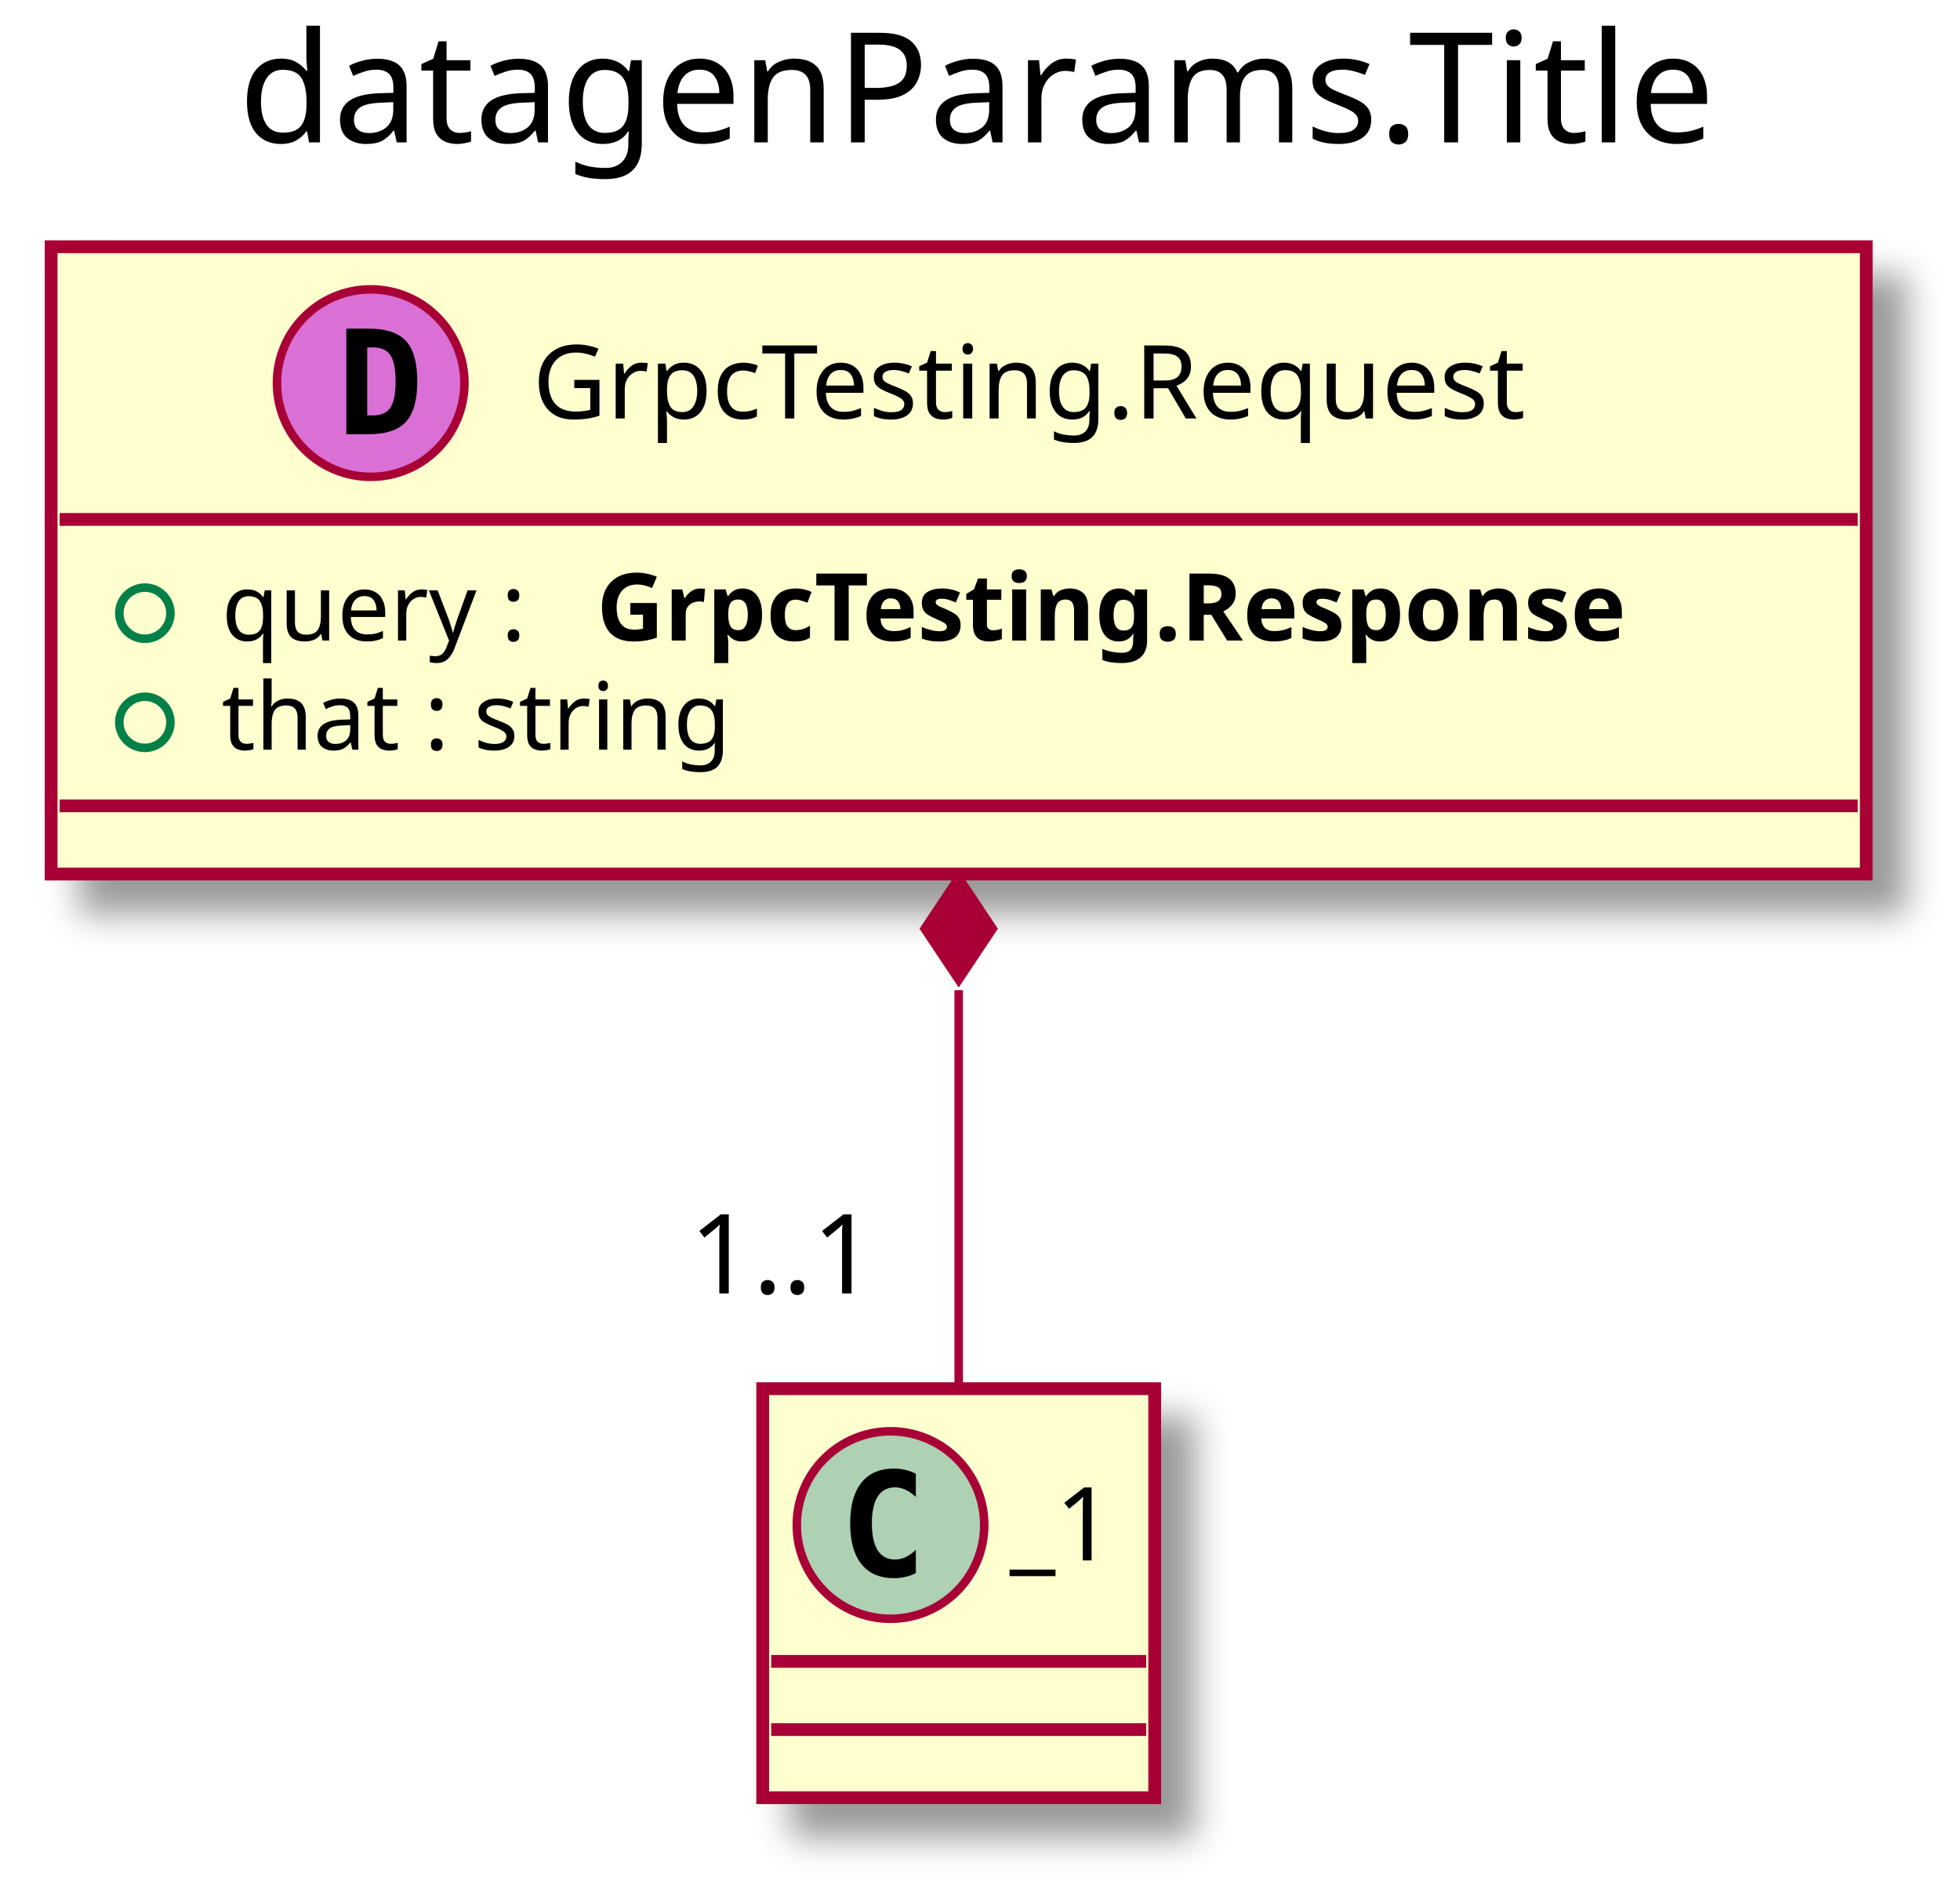
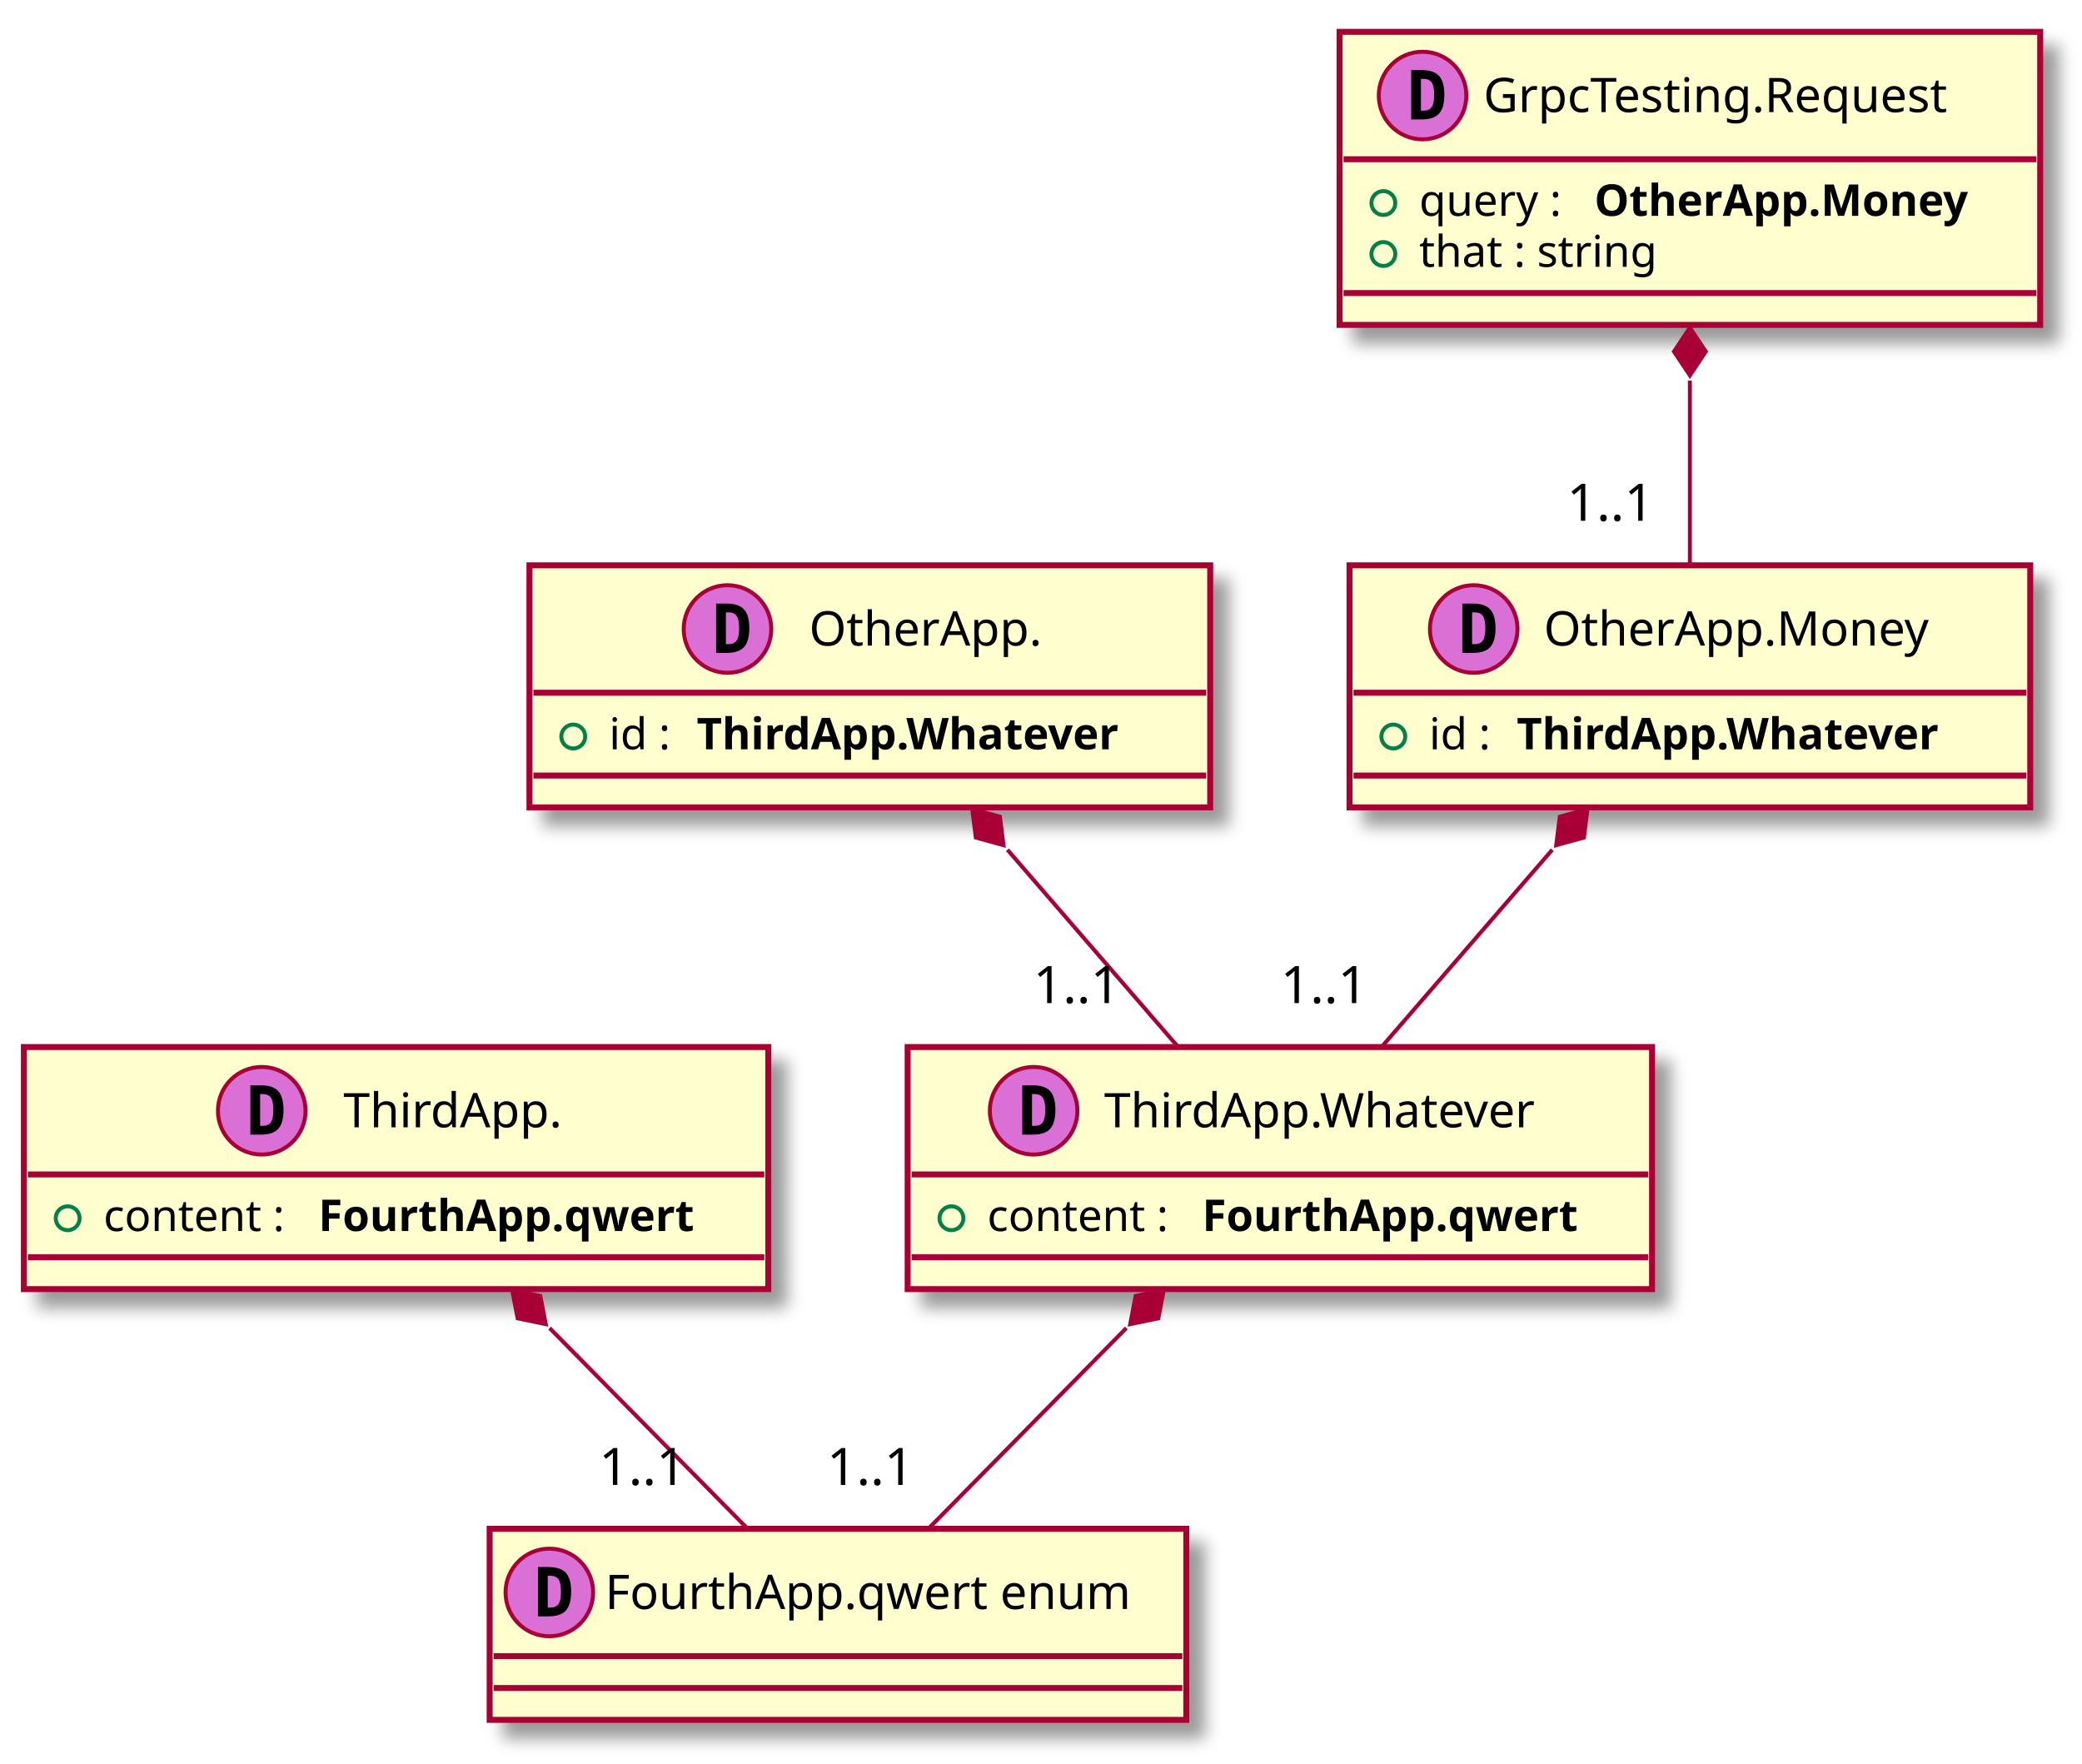
- <svg xmlns="http://www.w3.org/2000/svg" contentScriptType="application/ecmascript" contentStyleType="text/css" height="221px" preserveAspectRatio="none" style="width:230px;height:221px;" version="1.1" viewBox="0 0 230 221" width="230px" zoomAndPan="magnify">
+ <svg xmlns="http://www.w3.org/2000/svg" contentScriptType="application/ecmascript" contentStyleType="text/css" height="443px" preserveAspectRatio="none" style="width:523px;height:443px;" version="1.1" viewBox="0 0 523 443" width="523px" zoomAndPan="magnify">
  <defs>
-     <filter height="300%" id="f1nin1pfjpzhv7" width="300%" x="-1" y="-1">
+     <filter height="300%" id="f1mkdgxu56xdpd" width="300%" x="-1" y="-1">
      <feGaussianBlur result="blurOut" stdDeviation="2.0" />
      <feColorMatrix in="blurOut" result="blurOut2" type="matrix" values="0 0 0 0 0 0 0 0 0 0 0 0 0 0 0 0 0 0 .4 0" />
      <feOffset dx="4.0" dy="4.0" in="blurOut2" result="blurOut3" />
      <feBlend in="SourceGraphic" in2="blurOut3" mode="normal" />
    </filter>
  </defs>
  <g>
-     <text fill="#000000" font-family="sans-serif" font-size="18" lengthAdjust="spacingAndGlyphs" textLength="181" x="28" y="16.708">datagenParams.Title</text>
-     <rect fill="#FEFECE" filter="url(#f1nin1pfjpzhv7)" height="73.609" id="_0" style="stroke: #A80036; stroke-width: 1.5;" width="213" x="6" y="28.953" />
-     <ellipse cx="43.5" cy="44.953" fill="#DA70D6" rx="11" ry="11" style="stroke: #A80036; stroke-width: 1.0;" />
-     <path d="M43.094,40.766 L43.094,48.75 L43.75,48.75 Q45.188,48.75 45.805,47.836 Q46.422,46.922 46.422,44.75 Q46.422,42.578 45.805,41.672 Q45.188,40.766 43.75,40.766 L43.094,40.766 Z M40.641,38.562 L43.266,38.562 Q46.297,38.562 47.633,40.008 Q48.969,41.453 48.969,44.75 Q48.969,48.047 47.633,49.5 Q46.297,50.953 43.266,50.953 L40.641,50.953 L40.641,38.562 Z " />
-     <text fill="#000000" font-family="sans-serif" font-size="12" lengthAdjust="spacingAndGlyphs" textLength="131" x="62.5" y="49.107">GrpcTesting.Request</text>
-     <line style="stroke: #A80036; stroke-width: 1.5;" x1="7" x2="218" y1="60.953" y2="60.953" />
-     <ellipse cx="17" cy="71.953" fill="none" rx="3" ry="3" style="stroke: #038048; stroke-width: 1.0;" />
-     <text fill="#000000" font-family="sans-serif" font-size="11" lengthAdjust="spacingAndGlyphs" textLength="40" x="26" y="75.164">query :</text>
-     <text fill="#000000" font-family="sans-serif" font-size="11" font-weight="bold" lengthAdjust="spacingAndGlyphs" textLength="143" x="70" y="75.164">GrpcTesting.Response</text>
-     <ellipse cx="17" cy="84.758" fill="none" rx="3" ry="3" style="stroke: #038048; stroke-width: 1.0;" />
-     <text fill="#000000" font-family="sans-serif" font-size="11" lengthAdjust="spacingAndGlyphs" textLength="67" x="26" y="87.968">that : string</text>
-     <line style="stroke: #A80036; stroke-width: 1.5;" x1="7" x2="218" y1="94.562" y2="94.562" />
-     <rect fill="#FEFECE" filter="url(#f1nin1pfjpzhv7)" height="48" id="_1" style="stroke: #A80036; stroke-width: 1.5;" width="46" x="89.5" y="162.953" />
-     <ellipse cx="104.5" cy="178.953" fill="#ADD1B2" rx="11" ry="11" style="stroke: #A80036; stroke-width: 1.0;" />
-     <path d="M107.469,184.594 Q106.891,184.891 106.25,185.039 Q105.609,185.188 104.906,185.188 Q102.406,185.188 101.086,183.539 Q99.766,181.891 99.766,178.766 Q99.766,175.641 101.086,173.984 Q102.406,172.328 104.906,172.328 Q105.609,172.328 106.258,172.484 Q106.906,172.641 107.469,172.938 L107.469,175.656 Q106.844,175.078 106.25,174.805 Q105.656,174.531 105.031,174.531 Q103.688,174.531 103,175.602 Q102.312,176.672 102.312,178.766 Q102.312,180.859 103,181.93 Q103.688,183 105.031,183 Q105.656,183 106.25,182.727 Q106.844,182.453 107.469,181.875 L107.469,184.594 Z " />
-     <text fill="#000000" font-family="sans-serif" font-size="12" lengthAdjust="spacingAndGlyphs" textLength="14" x="118.5" y="183.107">_1</text>
-     <line style="stroke: #A80036; stroke-width: 1.5;" x1="90.5" x2="134.5" y1="194.953" y2="194.953" />
-     <line style="stroke: #A80036; stroke-width: 1.5;" x1="90.5" x2="134.5" y1="202.953" y2="202.953" />
-     <path d="M112.5,116.192 C112.5,132.34 112.5,149.529 112.5,162.804 " fill="none" id="_0&lt;-_1" style="stroke: #A80036; stroke-width: 1.0;" />
-     <polygon fill="#A80036" points="112.5,102.98,108.5,108.98,112.5,114.98,116.5,108.98,112.5,102.98" style="stroke: #A80036; stroke-width: 1.0;" />
-     <text fill="#000000" font-family="sans-serif" font-size="13" lengthAdjust="spacingAndGlyphs" textLength="24" x="80.912" y="151.777">1..1</text>
+     <rect fill="#FEFECE" filter="url(#f1mkdgxu56xdpd)" height="48" id="_0" style="stroke: #A80036; stroke-width: 1.5;" width="175" x="123" y="384" />
+     <ellipse cx="138" cy="400" fill="#DA70D6" rx="11" ry="11" style="stroke: #A80036; stroke-width: 1.0;" />
+     <path d="M137.594,395.812 L137.594,403.797 L138.25,403.797 Q139.688,403.797 140.305,402.883 Q140.922,401.969 140.922,399.797 Q140.922,397.625 140.305,396.719 Q139.688,395.812 138.25,395.812 L137.594,395.812 Z M135.141,393.609 L137.766,393.609 Q140.797,393.609 142.133,395.055 Q143.469,396.5 143.469,399.797 Q143.469,403.094 142.133,404.547 Q140.797,406 137.766,406 L135.141,406 L135.141,393.609 Z " />
+     <text fill="#000000" font-family="sans-serif" font-size="12" lengthAdjust="spacingAndGlyphs" textLength="143" x="152" y="404.154">FourthApp.qwert enum</text>
+     <line style="stroke: #A80036; stroke-width: 1.5;" x1="124" x2="297" y1="416" y2="416" />
+     <line style="stroke: #A80036; stroke-width: 1.5;" x1="124" x2="297" y1="424" y2="424" />
+     <rect fill="#FEFECE" filter="url(#f1mkdgxu56xdpd)" height="73.609" id="_1" style="stroke: #A80036; stroke-width: 1.5;" width="176" x="336.5" y="8" />
+     <ellipse cx="357.35" cy="24" fill="#DA70D6" rx="11" ry="11" style="stroke: #A80036; stroke-width: 1.0;" />
+     <path d="M356.944,19.812 L356.944,27.797 L357.6,27.797 Q359.038,27.797 359.655,26.883 Q360.272,25.969 360.272,23.797 Q360.272,21.625 359.655,20.719 Q359.038,19.812 357.6,19.812 L356.944,19.812 Z M354.491,17.609 L357.116,17.609 Q360.147,17.609 361.483,19.055 Q362.819,20.5 362.819,23.797 Q362.819,27.094 361.483,28.547 Q360.147,30 357.116,30 L354.491,30 L354.491,17.609 Z " />
+     <text fill="#000000" font-family="sans-serif" font-size="12" lengthAdjust="spacingAndGlyphs" textLength="131" x="372.65" y="28.154">GrpcTesting.Request</text>
+     <line style="stroke: #A80036; stroke-width: 1.5;" x1="337.5" x2="511.5" y1="40" y2="40" />
+     <ellipse cx="347.5" cy="51" fill="none" rx="3" ry="3" style="stroke: #038048; stroke-width: 1.0;" />
+     <text fill="#000000" font-family="sans-serif" font-size="11" lengthAdjust="spacingAndGlyphs" textLength="40" x="356.5" y="54.21">query :</text>
+     <text fill="#000000" font-family="sans-serif" font-size="11" font-weight="bold" lengthAdjust="spacingAndGlyphs" textLength="106" x="400.5" y="54.21">OtherApp.Money</text>
+     <ellipse cx="347.5" cy="63.805" fill="none" rx="3" ry="3" style="stroke: #038048; stroke-width: 1.0;" />
+     <text fill="#000000" font-family="sans-serif" font-size="11" lengthAdjust="spacingAndGlyphs" textLength="67" x="356.5" y="67.015">that : string</text>
+     <line style="stroke: #A80036; stroke-width: 1.5;" x1="337.5" x2="511.5" y1="73.609" y2="73.609" />
+     <rect fill="#FEFECE" filter="url(#f1mkdgxu56xdpd)" height="60.805" id="_3" style="stroke: #A80036; stroke-width: 1.5;" width="171" x="133" y="142" />
+     <ellipse cx="182.75" cy="158" fill="#DA70D6" rx="11" ry="11" style="stroke: #A80036; stroke-width: 1.0;" />
+     <path d="M182.344,153.812 L182.344,161.797 L183,161.797 Q184.438,161.797 185.055,160.883 Q185.672,159.969 185.672,157.797 Q185.672,155.625 185.055,154.719 Q184.438,153.812 183,153.812 L182.344,153.812 Z M179.891,151.609 L182.516,151.609 Q185.547,151.609 186.883,153.055 Q188.219,154.5 188.219,157.797 Q188.219,161.094 186.883,162.547 Q185.547,164 182.516,164 L179.891,164 L179.891,151.609 Z " />
+     <text fill="#000000" font-family="sans-serif" font-size="12" lengthAdjust="spacingAndGlyphs" textLength="63" x="203.25" y="162.154">OtherApp.</text>
+     <line style="stroke: #A80036; stroke-width: 1.5;" x1="134" x2="303" y1="174" y2="174" />
+     <ellipse cx="144" cy="185" fill="none" rx="3" ry="3" style="stroke: #038048; stroke-width: 1.0;" />
+     <text fill="#000000" font-family="sans-serif" font-size="11" lengthAdjust="spacingAndGlyphs" textLength="18" x="153" y="188.21">id :</text>
+     <text fill="#000000" font-family="sans-serif" font-size="11" font-weight="bold" lengthAdjust="spacingAndGlyphs" textLength="123" x="175" y="188.21">ThirdApp.Whatever</text>
+     <line style="stroke: #A80036; stroke-width: 1.5;" x1="134" x2="303" y1="194.805" y2="194.805" />
+     <rect fill="#FEFECE" filter="url(#f1mkdgxu56xdpd)" height="60.805" id="_2" style="stroke: #A80036; stroke-width: 1.5;" width="171" x="339" y="142" />
+     <ellipse cx="370.2" cy="158" fill="#DA70D6" rx="11" ry="11" style="stroke: #A80036; stroke-width: 1.0;" />
+     <path d="M369.794,153.812 L369.794,161.797 L370.45,161.797 Q371.887,161.797 372.505,160.883 Q373.122,159.969 373.122,157.797 Q373.122,155.625 372.505,154.719 Q371.887,153.812 370.45,153.812 L369.794,153.812 Z M367.341,151.609 L369.966,151.609 Q372.997,151.609 374.333,153.055 Q375.669,154.5 375.669,157.797 Q375.669,161.094 374.333,162.547 Q372.997,164 369.966,164 L367.341,164 L367.341,151.609 Z " />
+     <text fill="#000000" font-family="sans-serif" font-size="12" lengthAdjust="spacingAndGlyphs" textLength="103" x="387.8" y="162.154">OtherApp.Money</text>
+     <line style="stroke: #A80036; stroke-width: 1.5;" x1="340" x2="509" y1="174" y2="174" />
+     <ellipse cx="350" cy="185" fill="none" rx="3" ry="3" style="stroke: #038048; stroke-width: 1.0;" />
+     <text fill="#000000" font-family="sans-serif" font-size="11" lengthAdjust="spacingAndGlyphs" textLength="18" x="359" y="188.21">id :</text>
+     <text fill="#000000" font-family="sans-serif" font-size="11" font-weight="bold" lengthAdjust="spacingAndGlyphs" textLength="123" x="381" y="188.21">ThirdApp.Whatever</text>
+     <line style="stroke: #A80036; stroke-width: 1.5;" x1="340" x2="509" y1="194.805" y2="194.805" />
+     <rect fill="#FEFECE" filter="url(#f1mkdgxu56xdpd)" height="60.805" id="_5" style="stroke: #A80036; stroke-width: 1.5;" width="187" x="6" y="263" />
+     <ellipse cx="65.75" cy="279" fill="#DA70D6" rx="11" ry="11" style="stroke: #A80036; stroke-width: 1.0;" />
+     <path d="M65.344,274.812 L65.344,282.797 L66,282.797 Q67.438,282.797 68.055,281.883 Q68.672,280.969 68.672,278.797 Q68.672,276.625 68.055,275.719 Q67.438,274.812 66,274.812 L65.344,274.812 Z M62.891,272.609 L65.516,272.609 Q68.547,272.609 69.883,274.055 Q71.219,275.5 71.219,278.797 Q71.219,282.094 69.883,283.547 Q68.547,285 65.516,285 L62.891,285 L62.891,272.609 Z " />
+     <text fill="#000000" font-family="sans-serif" font-size="12" lengthAdjust="spacingAndGlyphs" textLength="59" x="86.25" y="283.154">ThirdApp.</text>
+     <line style="stroke: #A80036; stroke-width: 1.5;" x1="7" x2="192" y1="295" y2="295" />
+     <ellipse cx="17" cy="306" fill="none" rx="3" ry="3" style="stroke: #038048; stroke-width: 1.0;" />
+     <text fill="#000000" font-family="sans-serif" font-size="11" lengthAdjust="spacingAndGlyphs" textLength="50" x="26" y="309.21">content :</text>
+     <text fill="#000000" font-family="sans-serif" font-size="11" font-weight="bold" lengthAdjust="spacingAndGlyphs" textLength="107" x="80" y="309.21">FourthApp.qwert</text>
+     <line style="stroke: #A80036; stroke-width: 1.5;" x1="7" x2="192" y1="315.805" y2="315.805" />
+     <rect fill="#FEFECE" filter="url(#f1mkdgxu56xdpd)" height="60.805" id="_4" style="stroke: #A80036; stroke-width: 1.5;" width="187" x="228" y="263" />
+     <ellipse cx="259.65" cy="279" fill="#DA70D6" rx="11" ry="11" style="stroke: #A80036; stroke-width: 1.0;" />
+     <path d="M259.244,274.812 L259.244,282.797 L259.9,282.797 Q261.337,282.797 261.955,281.883 Q262.572,280.969 262.572,278.797 Q262.572,276.625 261.955,275.719 Q261.337,274.812 259.9,274.812 L259.244,274.812 Z M256.791,272.609 L259.416,272.609 Q262.447,272.609 263.783,274.055 Q265.119,275.5 265.119,278.797 Q265.119,282.094 263.783,283.547 Q262.447,285 259.416,285 L256.791,285 L256.791,272.609 Z " />
+     <text fill="#000000" font-family="sans-serif" font-size="12" lengthAdjust="spacingAndGlyphs" textLength="118" x="277.35" y="283.154">ThirdApp.Whatever</text>
+     <line style="stroke: #A80036; stroke-width: 1.5;" x1="229" x2="414" y1="295" y2="295" />
+     <ellipse cx="239" cy="306" fill="none" rx="3" ry="3" style="stroke: #038048; stroke-width: 1.0;" />
+     <text fill="#000000" font-family="sans-serif" font-size="11" lengthAdjust="spacingAndGlyphs" textLength="50" x="248" y="309.21">content :</text>
+     <text fill="#000000" font-family="sans-serif" font-size="11" font-weight="bold" lengthAdjust="spacingAndGlyphs" textLength="107" x="302" y="309.21">FourthApp.qwert</text>
+     <line style="stroke: #A80036; stroke-width: 1.5;" x1="229" x2="414" y1="315.805" y2="315.805" />
+     <path d="M424.5,95.589 C424.5,111.159 424.5,127.862 424.5,141.624 " fill="none" id="_1&lt;-_2" style="stroke: #A80036; stroke-width: 1.0;" />
+     <polygon fill="#A80036" points="424.5,82.3,420.5,88.3,424.5,94.3,428.5,88.3,424.5,82.3" style="stroke: #A80036; stroke-width: 1.0;" />
+     <text fill="#000000" font-family="sans-serif" font-size="13" lengthAdjust="spacingAndGlyphs" textLength="24" x="393.613" y="130.81">1..1</text>
+     <path d="M389.926,213.445 C375.977,229.561 360.163,247.831 347.255,262.745 " fill="none" id="_2&lt;-_4" style="stroke: #A80036; stroke-width: 1.0;" />
+     <polygon fill="#A80036" points="398.774,203.222,391.823,205.141,390.921,212.295,397.872,210.376,398.774,203.222" style="stroke: #A80036; stroke-width: 1.0;" />
+     <text fill="#000000" font-family="sans-serif" font-size="13" lengthAdjust="spacingAndGlyphs" textLength="24" x="321.68" y="251.956">1..1</text>
+     <path d="M253.074,213.445 C267.023,229.561 282.837,247.831 295.745,262.745 " fill="none" id="_3&lt;-_4" style="stroke: #A80036; stroke-width: 1.0;" />
+     <polygon fill="#A80036" points="244.226,203.222,245.128,210.376,252.079,212.295,251.177,205.141,244.226,203.222" style="stroke: #A80036; stroke-width: 1.0;" />
+     <text fill="#000000" font-family="sans-serif" font-size="13" lengthAdjust="spacingAndGlyphs" textLength="24" x="259.546" y="251.956">1..1</text>
+     <path d="M282.94,333.582 C266.463,350.281 247.784,369.212 233.52,383.669 " fill="none" id="_4&lt;-_0" style="stroke: #A80036; stroke-width: 1.0;" />
+     <polygon fill="#A80036" points="292.336,324.058,285.274,325.519,283.907,332.599,290.969,331.138,292.336,324.058" style="stroke: #A80036; stroke-width: 1.0;" />
+     <text fill="#000000" font-family="sans-serif" font-size="13" lengthAdjust="spacingAndGlyphs" textLength="24" x="207.719" y="372.993">1..1</text>
+     <path d="M138.06,333.582 C154.537,350.281 173.216,369.212 187.48,383.669 " fill="none" id="_5&lt;-_0" style="stroke: #A80036; stroke-width: 1.0;" />
+     <polygon fill="#A80036" points="128.664,324.058,130.031,331.138,137.093,332.599,135.726,325.519,128.664,324.058" style="stroke: #A80036; stroke-width: 1.0;" />
+     <text fill="#000000" font-family="sans-serif" font-size="13" lengthAdjust="spacingAndGlyphs" textLength="24" x="150.456" y="372.993">1..1</text>
  </g>
</svg>
